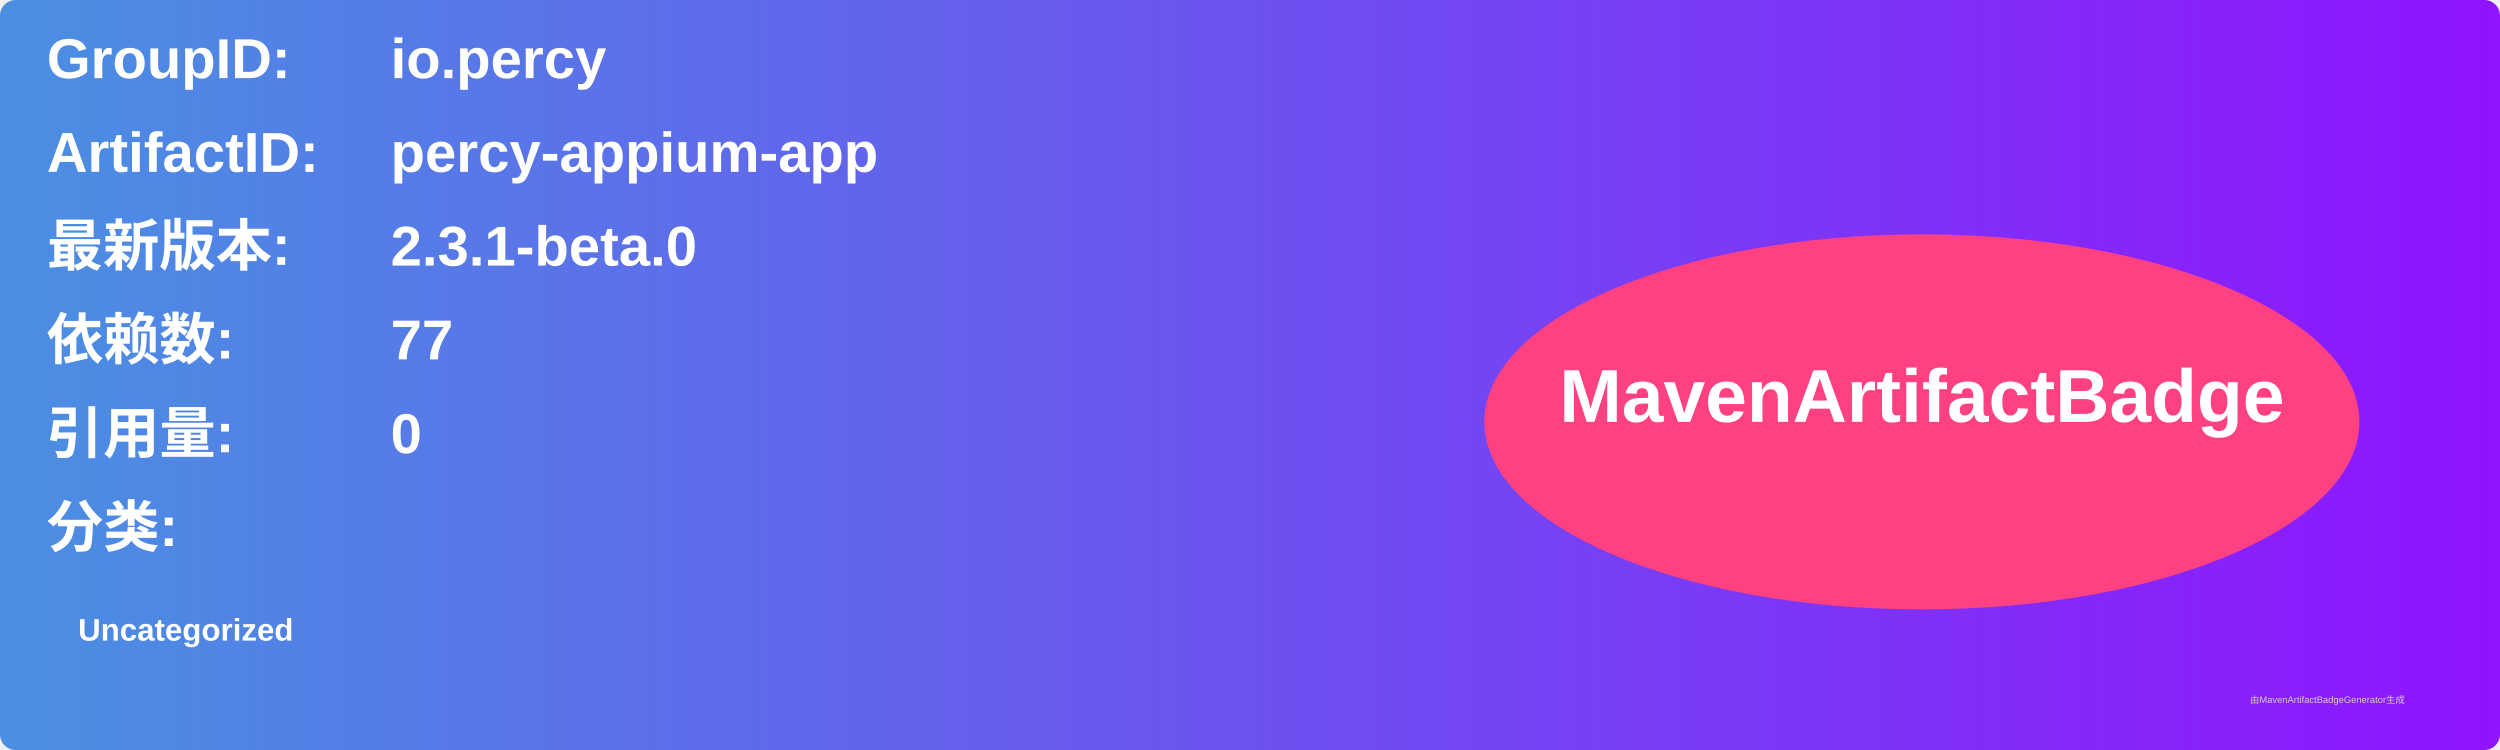
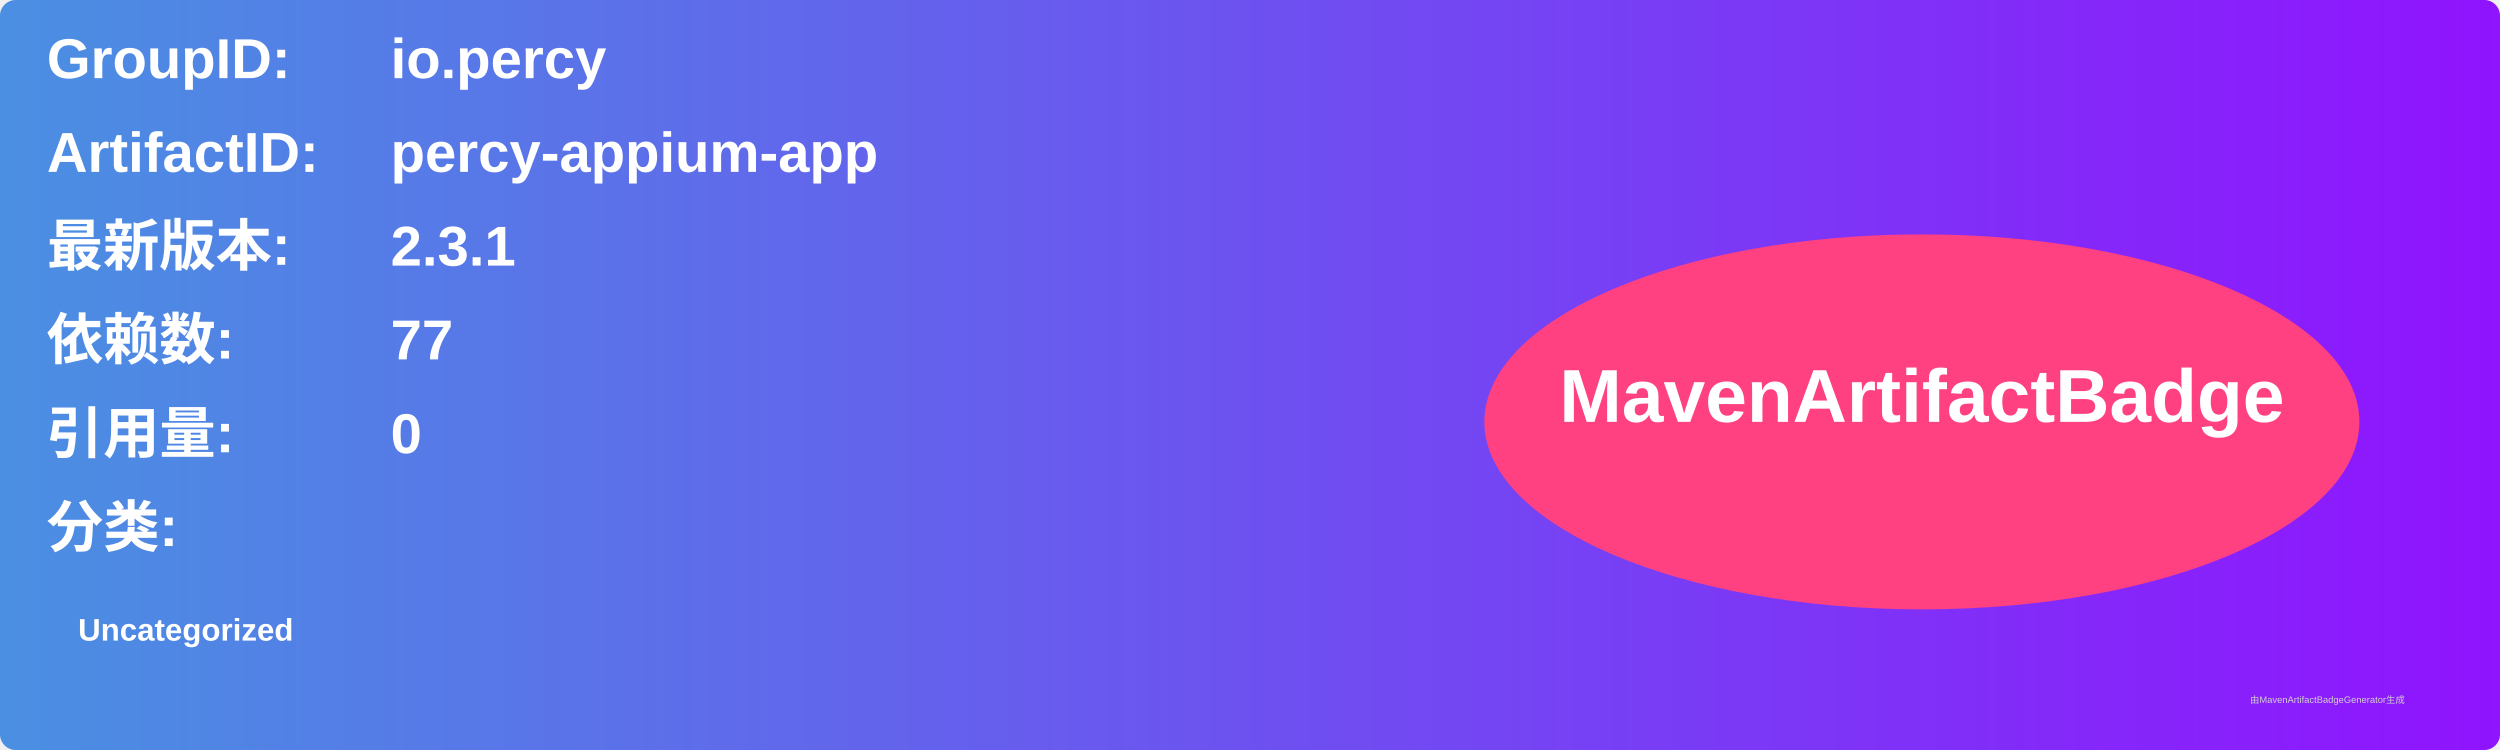
<svg xmlns="http://www.w3.org/2000/svg" width="800" height="240" viewBox="0 0 800 240">
  <linearGradient id="grad" x1="0%" y1="0%" x2="100%" y2="0%">
    <stop offset="0%" stop-color="#4a90e2" />
    <stop offset="100%" stop-color="#9013fe" />
  </linearGradient>
  <rect width="100%" height="100%" rx="5" ry="5" fill="url(#grad)" />
  <g transform="translate(15, 15)">
    <text x="0" y="10" font-family="Arial" font-size="18" fill="white" font-weight="bold" width="260">GroupID:</text>
    <text x="110" y="10" font-family="Arial" font-size="18" fill="white" font-weight="bold" width="460">io.percy</text>
    <text x="0" y="40" font-family="Arial" font-size="18" fill="white" font-weight="bold" width="260">ArtifactID:</text>
    <text x="110" y="40" font-family="Arial" font-size="18" fill="white" font-weight="bold" width="460">percy-appium-app</text>
    <text x="0" y="70" font-family="Arial" font-size="18" fill="white" font-weight="bold">最新版本:</text>
    <text x="110" y="70" font-family="Arial" font-size="18" fill="white" font-weight="bold">
-       <tspan font-weight="bold">2.3.1-beta.0</tspan>
+       <tspan font-weight="bold">2.3.1</tspan>
    </text>
    <text x="0" y="100" font-family="Arial" font-size="18" fill="white" font-weight="bold">依赖数: </text>
    <text x="110" y="100" font-family="Arial" font-size="18" fill="white">
      <tspan font-weight="bold">77</tspan>
    </text>
    <text x="0" y="130" font-family="Arial" font-size="18" fill="white" font-weight="bold">引用量: </text>
    <text x="110" y="130" font-family="Arial" font-size="18" fill="white">
      <tspan font-weight="bold">0</tspan>
    </text>
    <text x="0" y="160" font-family="Arial" font-size="18" fill="white" font-weight="bold">分类:</text>
    <text x="10" y="190" font-family="Arial" font-size="10" fill="white">
      <tspan font-weight="bold">Uncategorized</tspan>
    </text>
    <ellipse cx="600" cy="120" rx="140" ry="60" fill="#ff4081" />
    <text x="600" y="120" text-anchor="middle" font-family="Arial" font-size="24" fill="white" font-weight="bold">MavenArtifactBadge</text>
  </g>
  <text x="720" y="225" font-family="Arial" font-size="3" fill="#d0d0d0">由MavenArtifactBadgeGenerator生成</text>
</svg>
